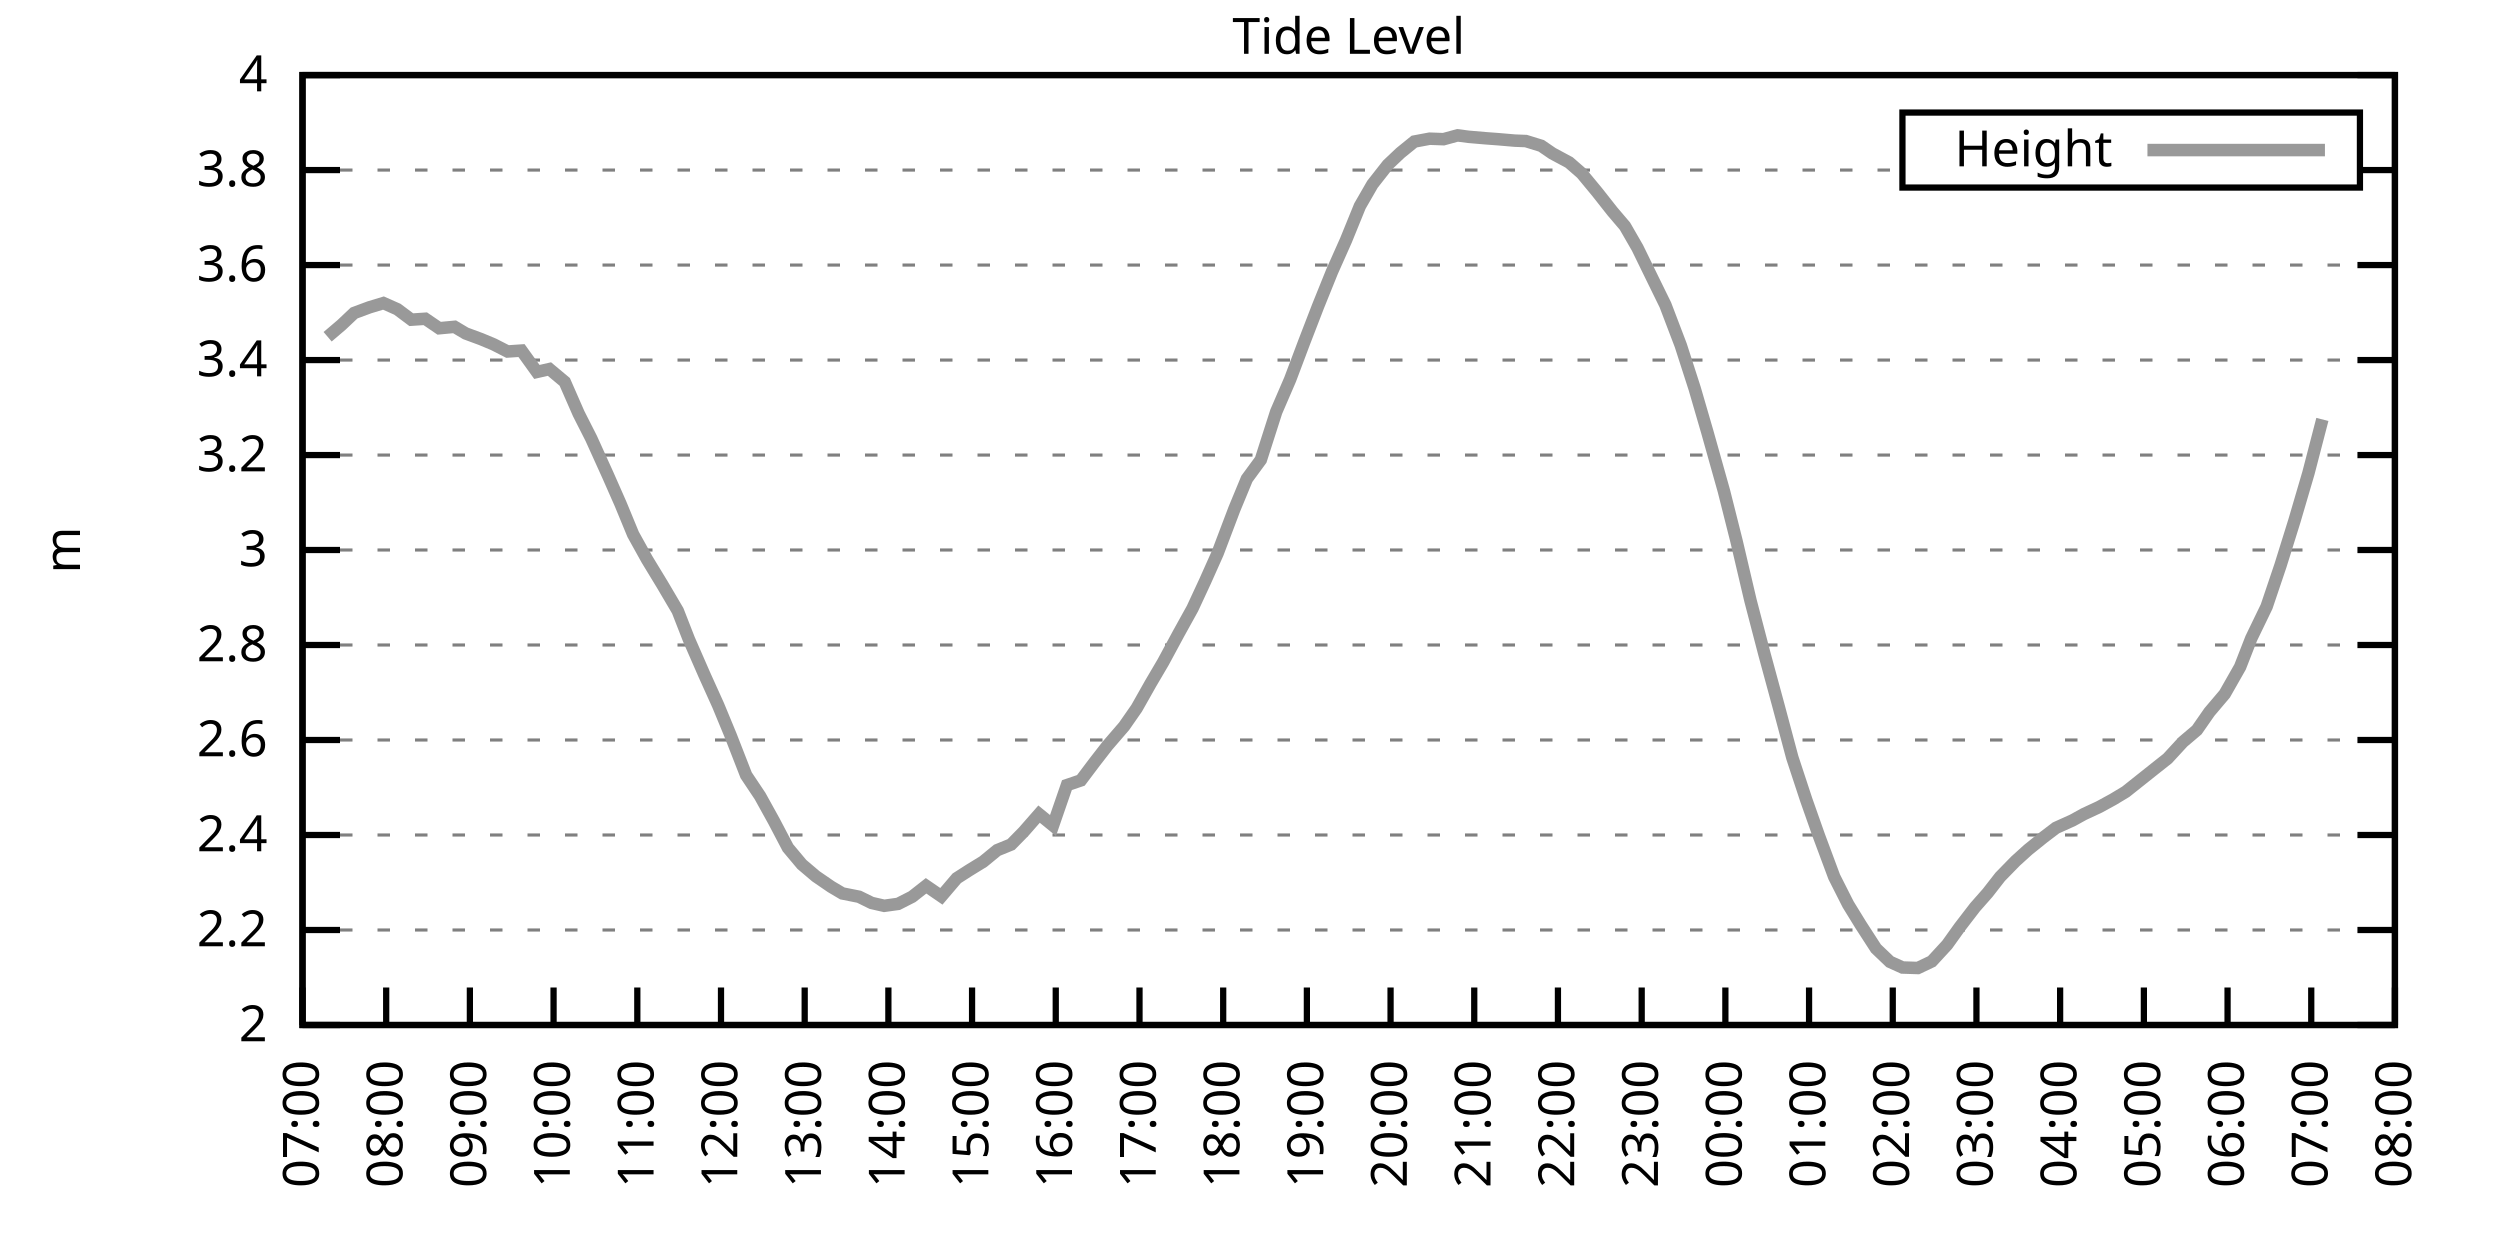
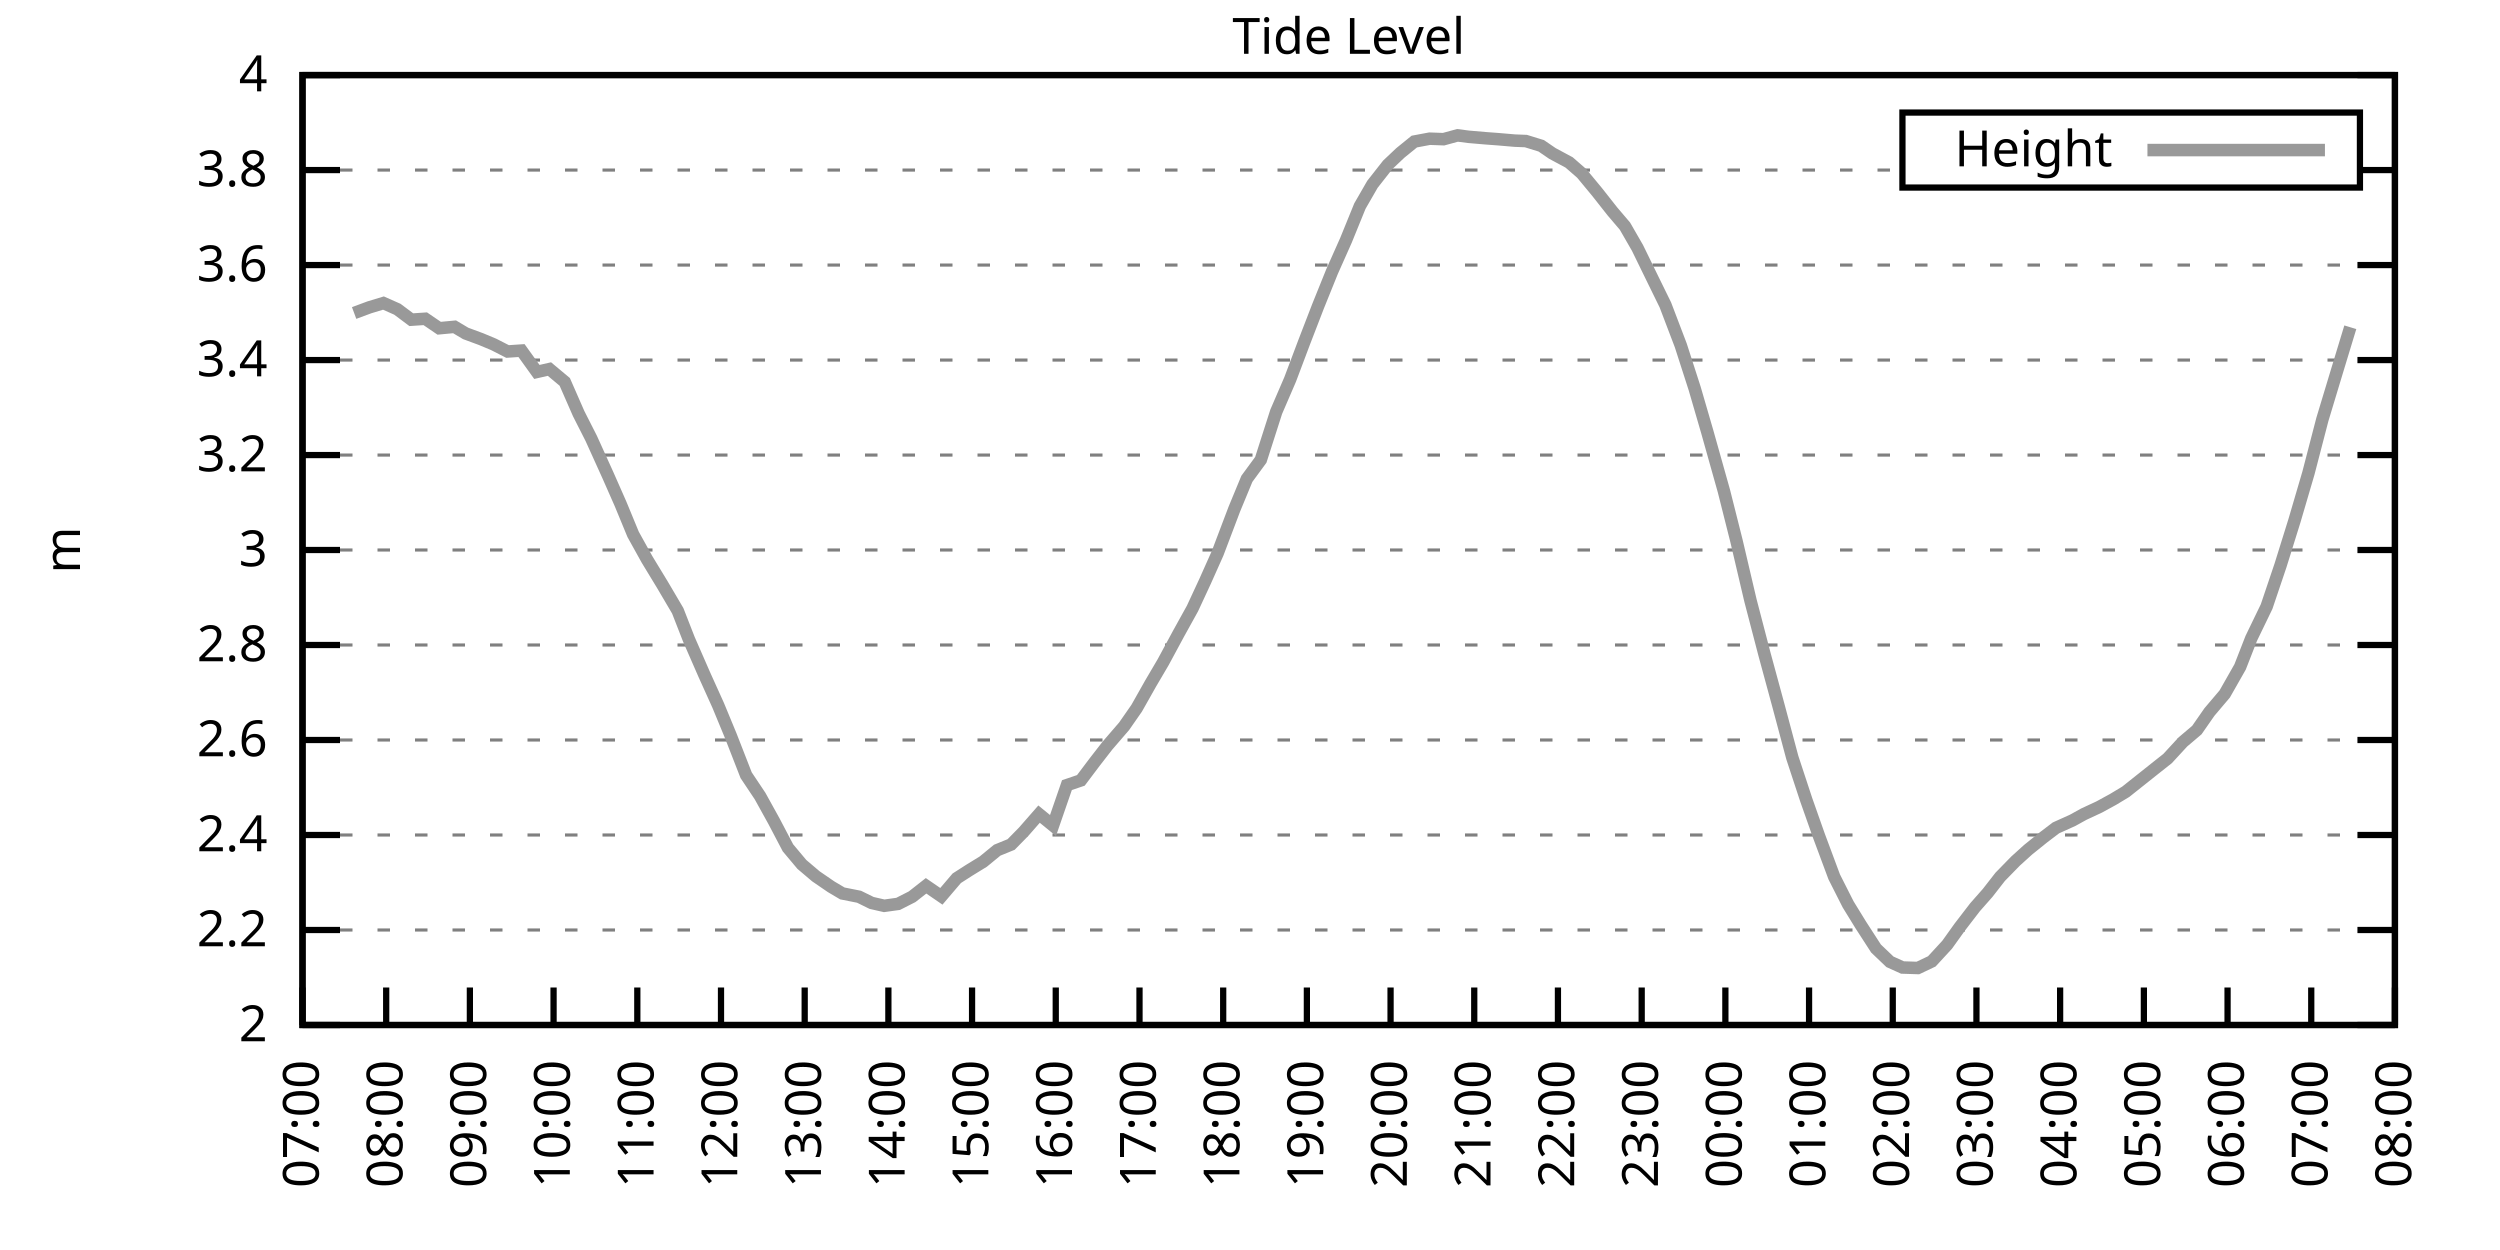
<svg xmlns="http://www.w3.org/2000/svg" xmlns:xlink="http://www.w3.org/1999/xlink" width="400" height="200" viewBox="0 0 400 200">
  <g id="gnuplot_canvas">
    <rect x="0" y="0" width="400" height="200" fill="none" />
    <defs>
      <circle id="gpDot" r="0.5" stroke-width="0.5" stroke="currentColor" />
      <path id="gpPt0" stroke-width="0.333" stroke="currentColor" d="M-1,0 h2 M0,-1 v2" />
      <path id="gpPt1" stroke-width="0.333" stroke="currentColor" d="M-1,-1 L1,1 M1,-1 L-1,1" />
      <path id="gpPt2" stroke-width="0.333" stroke="currentColor" d="M-1,0 L1,0 M0,-1 L0,1 M-1,-1 L1,1 M-1,1 L1,-1" />
      <rect id="gpPt3" stroke-width="0.333" stroke="currentColor" x="-1" y="-1" width="2" height="2" />
      <rect id="gpPt4" stroke-width="0.333" stroke="currentColor" fill="currentColor" x="-1" y="-1" width="2" height="2" />
      <circle id="gpPt5" stroke-width="0.333" stroke="currentColor" cx="0" cy="0" r="1" />
      <use xlink:href="#gpPt5" id="gpPt6" fill="currentColor" stroke="none" />
      <path id="gpPt7" stroke-width="0.333" stroke="currentColor" d="M0,-1.33 L-1.33,0.67 L1.33,0.67 z" />
      <use xlink:href="#gpPt7" id="gpPt8" fill="currentColor" stroke="none" />
      <use xlink:href="#gpPt7" id="gpPt9" stroke="currentColor" transform="rotate(180)" />
      <use xlink:href="#gpPt9" id="gpPt10" fill="currentColor" stroke="none" />
      <use xlink:href="#gpPt3" id="gpPt11" stroke="currentColor" transform="rotate(45)" />
      <use xlink:href="#gpPt11" id="gpPt12" fill="currentColor" stroke="none" />
      <path id="gpPt13" stroke-width="0.333" stroke="currentColor" d="M0,1.330 L1.265,0.411 L0.782,-1.067 L-0.782,-1.076 L-1.265,0.411 z" />
      <use xlink:href="#gpPt13" id="gpPt14" fill="currentColor" stroke="none" />
      <filter id="textbox" filterUnits="objectBoundingBox" x="0" y="0" height="1" width="1">
        <feFlood flood-color="white" flood-opacity="1" result="bgnd" />
        <feComposite in="SourceGraphic" in2="bgnd" operator="atop" />
      </filter>
      <filter id="greybox" filterUnits="objectBoundingBox" x="0" y="0" height="1" width="1">
        <feFlood flood-color="lightgrey" flood-opacity="1" result="grey" />
        <feComposite in="SourceGraphic" in2="grey" operator="atop" />
      </filter>
    </defs>
    <g fill="none" color="white" stroke="currentColor" stroke-width="1.00" stroke-linecap="butt" stroke-linejoin="miter">
</g>
    <g fill="none" color="black" stroke="currentColor" stroke-width="1.00" stroke-linecap="butt" stroke-linejoin="miter">
      <g stroke="none" shape-rendering="crispEdges">
        <polygon fill="rgb(255, 255, 255)" points="48.40,164.00 383.18,164.00 383.18,12.02 48.40,12.02 " />
      </g>
    </g>
    <g fill="none" color="black" stroke="currentColor" stroke-width="1.00" stroke-linecap="butt" stroke-linejoin="miter">
</g>
    <g fill="none" color="black" stroke="black" stroke-width="0.50" stroke-linecap="butt" stroke-linejoin="miter">
</g>
    <g fill="none" color="gray" stroke="currentColor" stroke-width="0.50" stroke-linecap="butt" stroke-linejoin="miter">
      <path stroke="gray" stroke-dasharray="2,4" class="gridline" d="M48.40,164.00 L383.19,164.00  " />
    </g>
    <g fill="none" color="gray" stroke="gray" stroke-width="1.00" stroke-linecap="butt" stroke-linejoin="miter">
</g>
    <g fill="none" color="black" stroke="currentColor" stroke-width="1.00" stroke-linecap="butt" stroke-linejoin="miter">
      <path stroke="black" d="M48.40,164.00 L54.40,164.00 M383.19,164.00 L377.19,164.00  " />
      <g transform="translate(42.80,166.60)" stroke="none" fill="black" font-family="Sans" font-size="8.00" text-anchor="end">
        <text>
          <tspan font-family="Sans"> 2</tspan>
        </text>
      </g>
    </g>
    <g fill="none" color="black" stroke="currentColor" stroke-width="1.00" stroke-linecap="butt" stroke-linejoin="miter">
</g>
    <g fill="none" color="black" stroke="black" stroke-width="0.50" stroke-linecap="butt" stroke-linejoin="miter">
</g>
    <g fill="none" color="gray" stroke="currentColor" stroke-width="0.50" stroke-linecap="butt" stroke-linejoin="miter">
      <path stroke="gray" stroke-dasharray="2,4" class="gridline" d="M48.40,148.80 L383.19,148.80  " />
    </g>
    <g fill="none" color="gray" stroke="gray" stroke-width="1.00" stroke-linecap="butt" stroke-linejoin="miter">
</g>
    <g fill="none" color="black" stroke="currentColor" stroke-width="1.00" stroke-linecap="butt" stroke-linejoin="miter">
      <path stroke="black" d="M48.40,148.80 L54.40,148.80 M383.19,148.80 L377.19,148.80  " />
      <g transform="translate(42.80,151.40)" stroke="none" fill="black" font-family="Sans" font-size="8.00" text-anchor="end">
        <text>
          <tspan font-family="Sans"> 2.2</tspan>
        </text>
      </g>
    </g>
    <g fill="none" color="black" stroke="currentColor" stroke-width="1.00" stroke-linecap="butt" stroke-linejoin="miter">
</g>
    <g fill="none" color="black" stroke="black" stroke-width="0.50" stroke-linecap="butt" stroke-linejoin="miter">
</g>
    <g fill="none" color="gray" stroke="currentColor" stroke-width="0.50" stroke-linecap="butt" stroke-linejoin="miter">
      <path stroke="gray" stroke-dasharray="2,4" class="gridline" d="M48.40,133.60 L383.19,133.60  " />
    </g>
    <g fill="none" color="gray" stroke="gray" stroke-width="1.00" stroke-linecap="butt" stroke-linejoin="miter">
</g>
    <g fill="none" color="black" stroke="currentColor" stroke-width="1.00" stroke-linecap="butt" stroke-linejoin="miter">
      <path stroke="black" d="M48.40,133.60 L54.40,133.60 M383.19,133.60 L377.19,133.60  " />
      <g transform="translate(42.80,136.20)" stroke="none" fill="black" font-family="Sans" font-size="8.00" text-anchor="end">
        <text>
          <tspan font-family="Sans"> 2.4</tspan>
        </text>
      </g>
    </g>
    <g fill="none" color="black" stroke="currentColor" stroke-width="1.00" stroke-linecap="butt" stroke-linejoin="miter">
</g>
    <g fill="none" color="black" stroke="black" stroke-width="0.50" stroke-linecap="butt" stroke-linejoin="miter">
</g>
    <g fill="none" color="gray" stroke="currentColor" stroke-width="0.50" stroke-linecap="butt" stroke-linejoin="miter">
      <path stroke="gray" stroke-dasharray="2,4" class="gridline" d="M48.40,118.40 L383.19,118.40  " />
    </g>
    <g fill="none" color="gray" stroke="gray" stroke-width="1.00" stroke-linecap="butt" stroke-linejoin="miter">
</g>
    <g fill="none" color="black" stroke="currentColor" stroke-width="1.00" stroke-linecap="butt" stroke-linejoin="miter">
      <path stroke="black" d="M48.40,118.40 L54.40,118.40 M383.19,118.40 L377.19,118.40  " />
      <g transform="translate(42.80,121.00)" stroke="none" fill="black" font-family="Sans" font-size="8.00" text-anchor="end">
        <text>
          <tspan font-family="Sans"> 2.6</tspan>
        </text>
      </g>
    </g>
    <g fill="none" color="black" stroke="currentColor" stroke-width="1.00" stroke-linecap="butt" stroke-linejoin="miter">
</g>
    <g fill="none" color="black" stroke="black" stroke-width="0.50" stroke-linecap="butt" stroke-linejoin="miter">
</g>
    <g fill="none" color="gray" stroke="currentColor" stroke-width="0.50" stroke-linecap="butt" stroke-linejoin="miter">
      <path stroke="gray" stroke-dasharray="2,4" class="gridline" d="M48.40,103.20 L383.19,103.20  " />
    </g>
    <g fill="none" color="gray" stroke="gray" stroke-width="1.00" stroke-linecap="butt" stroke-linejoin="miter">
</g>
    <g fill="none" color="black" stroke="currentColor" stroke-width="1.00" stroke-linecap="butt" stroke-linejoin="miter">
      <path stroke="black" d="M48.40,103.20 L54.40,103.20 M383.19,103.20 L377.19,103.20  " />
      <g transform="translate(42.80,105.80)" stroke="none" fill="black" font-family="Sans" font-size="8.00" text-anchor="end">
        <text>
          <tspan font-family="Sans"> 2.8</tspan>
        </text>
      </g>
    </g>
    <g fill="none" color="black" stroke="currentColor" stroke-width="1.00" stroke-linecap="butt" stroke-linejoin="miter">
</g>
    <g fill="none" color="black" stroke="black" stroke-width="0.50" stroke-linecap="butt" stroke-linejoin="miter">
</g>
    <g fill="none" color="gray" stroke="currentColor" stroke-width="0.50" stroke-linecap="butt" stroke-linejoin="miter">
      <path stroke="gray" stroke-dasharray="2,4" class="gridline" d="M48.40,88.00 L383.19,88.00  " />
    </g>
    <g fill="none" color="gray" stroke="gray" stroke-width="1.00" stroke-linecap="butt" stroke-linejoin="miter">
</g>
    <g fill="none" color="black" stroke="currentColor" stroke-width="1.00" stroke-linecap="butt" stroke-linejoin="miter">
      <path stroke="black" d="M48.40,88.00 L54.40,88.00 M383.19,88.00 L377.19,88.00  " />
      <g transform="translate(42.80,90.60)" stroke="none" fill="black" font-family="Sans" font-size="8.00" text-anchor="end">
        <text>
          <tspan font-family="Sans"> 3</tspan>
        </text>
      </g>
    </g>
    <g fill="none" color="black" stroke="currentColor" stroke-width="1.00" stroke-linecap="butt" stroke-linejoin="miter">
</g>
    <g fill="none" color="black" stroke="black" stroke-width="0.50" stroke-linecap="butt" stroke-linejoin="miter">
</g>
    <g fill="none" color="gray" stroke="currentColor" stroke-width="0.50" stroke-linecap="butt" stroke-linejoin="miter">
      <path stroke="gray" stroke-dasharray="2,4" class="gridline" d="M48.40,72.81 L383.19,72.81  " />
    </g>
    <g fill="none" color="gray" stroke="gray" stroke-width="1.00" stroke-linecap="butt" stroke-linejoin="miter">
</g>
    <g fill="none" color="black" stroke="currentColor" stroke-width="1.00" stroke-linecap="butt" stroke-linejoin="miter">
      <path stroke="black" d="M48.40,72.81 L54.40,72.81 M383.19,72.81 L377.19,72.81  " />
      <g transform="translate(42.80,75.41)" stroke="none" fill="black" font-family="Sans" font-size="8.00" text-anchor="end">
        <text>
          <tspan font-family="Sans"> 3.2</tspan>
        </text>
      </g>
    </g>
    <g fill="none" color="black" stroke="currentColor" stroke-width="1.00" stroke-linecap="butt" stroke-linejoin="miter">
</g>
    <g fill="none" color="black" stroke="black" stroke-width="0.50" stroke-linecap="butt" stroke-linejoin="miter">
</g>
    <g fill="none" color="gray" stroke="currentColor" stroke-width="0.50" stroke-linecap="butt" stroke-linejoin="miter">
      <path stroke="gray" stroke-dasharray="2,4" class="gridline" d="M48.40,57.61 L383.19,57.61  " />
    </g>
    <g fill="none" color="gray" stroke="gray" stroke-width="1.00" stroke-linecap="butt" stroke-linejoin="miter">
</g>
    <g fill="none" color="black" stroke="currentColor" stroke-width="1.00" stroke-linecap="butt" stroke-linejoin="miter">
      <path stroke="black" d="M48.40,57.61 L54.40,57.61 M383.19,57.61 L377.19,57.61  " />
      <g transform="translate(42.80,60.21)" stroke="none" fill="black" font-family="Sans" font-size="8.00" text-anchor="end">
        <text>
          <tspan font-family="Sans"> 3.4</tspan>
        </text>
      </g>
    </g>
    <g fill="none" color="black" stroke="currentColor" stroke-width="1.00" stroke-linecap="butt" stroke-linejoin="miter">
</g>
    <g fill="none" color="black" stroke="black" stroke-width="0.50" stroke-linecap="butt" stroke-linejoin="miter">
</g>
    <g fill="none" color="gray" stroke="currentColor" stroke-width="0.50" stroke-linecap="butt" stroke-linejoin="miter">
      <path stroke="gray" stroke-dasharray="2,4" class="gridline" d="M48.40,42.41 L383.19,42.41  " />
    </g>
    <g fill="none" color="gray" stroke="gray" stroke-width="1.00" stroke-linecap="butt" stroke-linejoin="miter">
</g>
    <g fill="none" color="black" stroke="currentColor" stroke-width="1.00" stroke-linecap="butt" stroke-linejoin="miter">
      <path stroke="black" d="M48.40,42.41 L54.40,42.41 M383.19,42.41 L377.19,42.41  " />
      <g transform="translate(42.80,45.01)" stroke="none" fill="black" font-family="Sans" font-size="8.00" text-anchor="end">
        <text>
          <tspan font-family="Sans"> 3.6</tspan>
        </text>
      </g>
    </g>
    <g fill="none" color="black" stroke="currentColor" stroke-width="1.00" stroke-linecap="butt" stroke-linejoin="miter">
</g>
    <g fill="none" color="black" stroke="black" stroke-width="0.50" stroke-linecap="butt" stroke-linejoin="miter">
</g>
    <g fill="none" color="gray" stroke="currentColor" stroke-width="0.50" stroke-linecap="butt" stroke-linejoin="miter">
      <path stroke="gray" stroke-dasharray="2,4" class="gridline" d="M48.40,27.21 L304.39,27.21 M377.59,27.21 L383.19,27.21  " />
    </g>
    <g fill="none" color="gray" stroke="gray" stroke-width="1.00" stroke-linecap="butt" stroke-linejoin="miter">
</g>
    <g fill="none" color="black" stroke="currentColor" stroke-width="1.00" stroke-linecap="butt" stroke-linejoin="miter">
      <path stroke="black" d="M48.40,27.21 L54.40,27.21 M383.19,27.21 L377.19,27.21  " />
      <g transform="translate(42.80,29.81)" stroke="none" fill="black" font-family="Sans" font-size="8.00" text-anchor="end">
        <text>
          <tspan font-family="Sans"> 3.8</tspan>
        </text>
      </g>
    </g>
    <g fill="none" color="black" stroke="currentColor" stroke-width="1.00" stroke-linecap="butt" stroke-linejoin="miter">
</g>
    <g fill="none" color="black" stroke="black" stroke-width="0.50" stroke-linecap="butt" stroke-linejoin="miter">
</g>
    <g fill="none" color="gray" stroke="currentColor" stroke-width="0.50" stroke-linecap="butt" stroke-linejoin="miter">
      <path stroke="gray" stroke-dasharray="2,4" class="gridline" d="M48.40,12.01 L383.19,12.01  " />
    </g>
    <g fill="none" color="gray" stroke="gray" stroke-width="1.00" stroke-linecap="butt" stroke-linejoin="miter">
</g>
    <g fill="none" color="black" stroke="currentColor" stroke-width="1.00" stroke-linecap="butt" stroke-linejoin="miter">
      <path stroke="black" d="M48.40,12.01 L54.40,12.01 M383.19,12.01 L377.19,12.01  " />
      <g transform="translate(42.80,14.61)" stroke="none" fill="black" font-family="Sans" font-size="8.00" text-anchor="end">
        <text>
          <tspan font-family="Sans"> 4</tspan>
        </text>
      </g>
    </g>
    <g fill="none" color="black" stroke="currentColor" stroke-width="1.00" stroke-linecap="butt" stroke-linejoin="miter">
      <path stroke="black" d="M48.40,164.00 L48.40,158.00  " />
      <g transform="translate(51.00,169.60) rotate(270.00)" stroke="none" fill="black" font-family="Sans" font-size="8.00" text-anchor="end">
        <text>
          <tspan font-family="Sans">07:00</tspan>
        </text>
      </g>
    </g>
    <g fill="none" color="black" stroke="currentColor" stroke-width="1.00" stroke-linecap="butt" stroke-linejoin="miter">
      <path stroke="black" d="M61.79,164.00 L61.79,158.00  " />
      <g transform="translate(64.39,169.60) rotate(270.00)" stroke="none" fill="black" font-family="Sans" font-size="8.00" text-anchor="end">
        <text>
          <tspan font-family="Sans">08:00</tspan>
        </text>
      </g>
    </g>
    <g fill="none" color="black" stroke="currentColor" stroke-width="1.00" stroke-linecap="butt" stroke-linejoin="miter">
      <path stroke="black" d="M75.18,164.00 L75.18,158.00  " />
      <g transform="translate(77.78,169.60) rotate(270.00)" stroke="none" fill="black" font-family="Sans" font-size="8.00" text-anchor="end">
        <text>
          <tspan font-family="Sans">09:00</tspan>
        </text>
      </g>
    </g>
    <g fill="none" color="black" stroke="currentColor" stroke-width="1.00" stroke-linecap="butt" stroke-linejoin="miter">
      <path stroke="black" d="M88.57,164.00 L88.57,158.00  " />
      <g transform="translate(91.17,169.60) rotate(270.00)" stroke="none" fill="black" font-family="Sans" font-size="8.00" text-anchor="end">
        <text>
          <tspan font-family="Sans">10:00</tspan>
        </text>
      </g>
    </g>
    <g fill="none" color="black" stroke="currentColor" stroke-width="1.00" stroke-linecap="butt" stroke-linejoin="miter">
      <path stroke="black" d="M101.97,164.00 L101.97,158.00  " />
      <g transform="translate(104.57,169.60) rotate(270.00)" stroke="none" fill="black" font-family="Sans" font-size="8.00" text-anchor="end">
        <text>
          <tspan font-family="Sans">11:00</tspan>
        </text>
      </g>
    </g>
    <g fill="none" color="black" stroke="currentColor" stroke-width="1.00" stroke-linecap="butt" stroke-linejoin="miter">
      <path stroke="black" d="M115.36,164.00 L115.36,158.00  " />
      <g transform="translate(117.96,169.60) rotate(270.00)" stroke="none" fill="black" font-family="Sans" font-size="8.00" text-anchor="end">
        <text>
          <tspan font-family="Sans">12:00</tspan>
        </text>
      </g>
    </g>
    <g fill="none" color="black" stroke="currentColor" stroke-width="1.00" stroke-linecap="butt" stroke-linejoin="miter">
      <path stroke="black" d="M128.75,164.00 L128.75,158.00  " />
      <g transform="translate(131.35,169.60) rotate(270.00)" stroke="none" fill="black" font-family="Sans" font-size="8.00" text-anchor="end">
        <text>
          <tspan font-family="Sans">13:00</tspan>
        </text>
      </g>
    </g>
    <g fill="none" color="black" stroke="currentColor" stroke-width="1.00" stroke-linecap="butt" stroke-linejoin="miter">
      <path stroke="black" d="M142.14,164.00 L142.14,158.00  " />
      <g transform="translate(144.74,169.60) rotate(270.00)" stroke="none" fill="black" font-family="Sans" font-size="8.00" text-anchor="end">
        <text>
          <tspan font-family="Sans">14:00</tspan>
        </text>
      </g>
    </g>
    <g fill="none" color="black" stroke="currentColor" stroke-width="1.00" stroke-linecap="butt" stroke-linejoin="miter">
      <path stroke="black" d="M155.53,164.00 L155.53,158.00  " />
      <g transform="translate(158.13,169.60) rotate(270.00)" stroke="none" fill="black" font-family="Sans" font-size="8.00" text-anchor="end">
        <text>
          <tspan font-family="Sans">15:00</tspan>
        </text>
      </g>
    </g>
    <g fill="none" color="black" stroke="currentColor" stroke-width="1.00" stroke-linecap="butt" stroke-linejoin="miter">
      <path stroke="black" d="M168.92,164.00 L168.92,158.00  " />
      <g transform="translate(171.52,169.60) rotate(270.00)" stroke="none" fill="black" font-family="Sans" font-size="8.00" text-anchor="end">
        <text>
          <tspan font-family="Sans">16:00</tspan>
        </text>
      </g>
    </g>
    <g fill="none" color="black" stroke="currentColor" stroke-width="1.00" stroke-linecap="butt" stroke-linejoin="miter">
      <path stroke="black" d="M182.32,164.00 L182.32,158.00  " />
      <g transform="translate(184.92,169.60) rotate(270.00)" stroke="none" fill="black" font-family="Sans" font-size="8.00" text-anchor="end">
        <text>
          <tspan font-family="Sans">17:00</tspan>
        </text>
      </g>
    </g>
    <g fill="none" color="black" stroke="currentColor" stroke-width="1.00" stroke-linecap="butt" stroke-linejoin="miter">
      <path stroke="black" d="M195.71,164.00 L195.71,158.00  " />
      <g transform="translate(198.31,169.60) rotate(270.00)" stroke="none" fill="black" font-family="Sans" font-size="8.00" text-anchor="end">
        <text>
          <tspan font-family="Sans">18:00</tspan>
        </text>
      </g>
    </g>
    <g fill="none" color="black" stroke="currentColor" stroke-width="1.00" stroke-linecap="butt" stroke-linejoin="miter">
      <path stroke="black" d="M209.10,164.00 L209.10,158.00  " />
      <g transform="translate(211.70,169.60) rotate(270.00)" stroke="none" fill="black" font-family="Sans" font-size="8.00" text-anchor="end">
        <text>
          <tspan font-family="Sans">19:00</tspan>
        </text>
      </g>
    </g>
    <g fill="none" color="black" stroke="currentColor" stroke-width="1.00" stroke-linecap="butt" stroke-linejoin="miter">
      <path stroke="black" d="M222.49,164.00 L222.49,158.00  " />
      <g transform="translate(225.09,169.60) rotate(270.00)" stroke="none" fill="black" font-family="Sans" font-size="8.00" text-anchor="end">
        <text>
          <tspan font-family="Sans">20:00</tspan>
        </text>
      </g>
    </g>
    <g fill="none" color="black" stroke="currentColor" stroke-width="1.00" stroke-linecap="butt" stroke-linejoin="miter">
      <path stroke="black" d="M235.88,164.00 L235.88,158.00  " />
      <g transform="translate(238.48,169.60) rotate(270.00)" stroke="none" fill="black" font-family="Sans" font-size="8.00" text-anchor="end">
        <text>
          <tspan font-family="Sans">21:00</tspan>
        </text>
      </g>
    </g>
    <g fill="none" color="black" stroke="currentColor" stroke-width="1.00" stroke-linecap="butt" stroke-linejoin="miter">
      <path stroke="black" d="M249.27,164.00 L249.27,158.00  " />
      <g transform="translate(251.87,169.60) rotate(270.00)" stroke="none" fill="black" font-family="Sans" font-size="8.00" text-anchor="end">
        <text>
          <tspan font-family="Sans">22:00</tspan>
        </text>
      </g>
    </g>
    <g fill="none" color="black" stroke="currentColor" stroke-width="1.00" stroke-linecap="butt" stroke-linejoin="miter">
      <path stroke="black" d="M262.67,164.00 L262.67,158.00  " />
      <g transform="translate(265.27,169.60) rotate(270.00)" stroke="none" fill="black" font-family="Sans" font-size="8.00" text-anchor="end">
        <text>
          <tspan font-family="Sans">23:00</tspan>
        </text>
      </g>
    </g>
    <g fill="none" color="black" stroke="currentColor" stroke-width="1.00" stroke-linecap="butt" stroke-linejoin="miter">
      <path stroke="black" d="M276.06,164.00 L276.06,158.00  " />
      <g transform="translate(278.66,169.60) rotate(270.00)" stroke="none" fill="black" font-family="Sans" font-size="8.00" text-anchor="end">
        <text>
          <tspan font-family="Sans">00:00</tspan>
        </text>
      </g>
    </g>
    <g fill="none" color="black" stroke="currentColor" stroke-width="1.00" stroke-linecap="butt" stroke-linejoin="miter">
      <path stroke="black" d="M289.45,164.00 L289.45,158.00  " />
      <g transform="translate(292.05,169.60) rotate(270.00)" stroke="none" fill="black" font-family="Sans" font-size="8.00" text-anchor="end">
        <text>
          <tspan font-family="Sans">01:00</tspan>
        </text>
      </g>
    </g>
    <g fill="none" color="black" stroke="currentColor" stroke-width="1.00" stroke-linecap="butt" stroke-linejoin="miter">
      <path stroke="black" d="M302.84,164.00 L302.84,158.00  " />
      <g transform="translate(305.44,169.60) rotate(270.00)" stroke="none" fill="black" font-family="Sans" font-size="8.00" text-anchor="end">
        <text>
          <tspan font-family="Sans">02:00</tspan>
        </text>
      </g>
    </g>
    <g fill="none" color="black" stroke="currentColor" stroke-width="1.00" stroke-linecap="butt" stroke-linejoin="miter">
      <path stroke="black" d="M316.23,164.00 L316.23,158.00  " />
      <g transform="translate(318.83,169.60) rotate(270.00)" stroke="none" fill="black" font-family="Sans" font-size="8.00" text-anchor="end">
        <text>
          <tspan font-family="Sans">03:00</tspan>
        </text>
      </g>
    </g>
    <g fill="none" color="black" stroke="currentColor" stroke-width="1.00" stroke-linecap="butt" stroke-linejoin="miter">
      <path stroke="black" d="M329.62,164.00 L329.62,158.00  " />
      <g transform="translate(332.22,169.60) rotate(270.00)" stroke="none" fill="black" font-family="Sans" font-size="8.00" text-anchor="end">
        <text>
          <tspan font-family="Sans">04:00</tspan>
        </text>
      </g>
    </g>
    <g fill="none" color="black" stroke="currentColor" stroke-width="1.00" stroke-linecap="butt" stroke-linejoin="miter">
      <path stroke="black" d="M343.02,164.00 L343.02,158.00  " />
      <g transform="translate(345.62,169.60) rotate(270.00)" stroke="none" fill="black" font-family="Sans" font-size="8.00" text-anchor="end">
        <text>
          <tspan font-family="Sans">05:00</tspan>
        </text>
      </g>
    </g>
    <g fill="none" color="black" stroke="currentColor" stroke-width="1.00" stroke-linecap="butt" stroke-linejoin="miter">
      <path stroke="black" d="M356.41,164.00 L356.41,158.00  " />
      <g transform="translate(359.01,169.60) rotate(270.00)" stroke="none" fill="black" font-family="Sans" font-size="8.00" text-anchor="end">
        <text>
          <tspan font-family="Sans">06:00</tspan>
        </text>
      </g>
    </g>
    <g fill="none" color="black" stroke="currentColor" stroke-width="1.00" stroke-linecap="butt" stroke-linejoin="miter">
      <path stroke="black" d="M369.80,164.00 L369.80,158.00  " />
      <g transform="translate(372.40,169.60) rotate(270.00)" stroke="none" fill="black" font-family="Sans" font-size="8.00" text-anchor="end">
        <text>
          <tspan font-family="Sans">07:00</tspan>
        </text>
      </g>
    </g>
    <g fill="none" color="black" stroke="currentColor" stroke-width="1.00" stroke-linecap="butt" stroke-linejoin="miter">
      <path stroke="black" d="M383.19,164.00 L383.19,158.00  " />
      <g transform="translate(385.79,169.60) rotate(270.00)" stroke="none" fill="black" font-family="Sans" font-size="8.00" text-anchor="end">
        <text>
          <tspan font-family="Sans">08:00</tspan>
        </text>
      </g>
    </g>
    <g fill="none" color="black" stroke="currentColor" stroke-width="1.00" stroke-linecap="butt" stroke-linejoin="miter">
</g>
    <g fill="none" color="black" stroke="currentColor" stroke-width="1.00" stroke-linecap="butt" stroke-linejoin="miter">
      <path stroke="black" d="M48.40,12.01 L48.40,164.00 L383.19,164.00 L383.19,12.01 L48.40,12.01 Z  " />
    </g>
    <g fill="none" color="black" stroke="currentColor" stroke-width="1.00" stroke-linecap="butt" stroke-linejoin="miter">
</g>
    <g fill="none" color="black" stroke="currentColor" stroke-width="1.00" stroke-linecap="butt" stroke-linejoin="miter">
      <path stroke="black" d="M304.39,30.01 L304.39,18.01 L377.59,18.01 L377.59,30.01 L304.39,30.01 Z  " />
    </g>
    <g id="Tide_level_plot_1">
      <g fill="none" color="white" stroke="black" stroke-width="2.00" stroke-linecap="butt" stroke-linejoin="miter">
</g>
      <g fill="none" color="black" stroke="currentColor" stroke-width="2.00" stroke-linecap="butt" stroke-linejoin="miter">
        <g transform="translate(337.99,26.61)" stroke="none" fill="black" font-family="Sans" font-size="8.00" text-anchor="end">
          <text>
            <tspan font-family="Sans">Height</tspan>
          </text>
        </g>
      </g>
      <g fill="none" color="black" stroke="currentColor" stroke-width="2.00" stroke-linecap="butt" stroke-linejoin="miter">
-         <path stroke="rgb(153, 153, 153)" d="M343.59,24.01 L371.99,24.01 M52.42,53.88 L54.65,51.98 L56.66,50.08 L59.11,49.17 L61.35,48.49 L63.58,49.48   L65.81,51.15 L68.04,51.00 L70.27,52.52 L72.73,52.29 L74.51,53.35 L76.97,54.26 L78.98,55.10 L81.21,56.24   L83.44,56.09 L85.90,59.51 L87.91,59.05 L90.36,61.10 L92.59,66.19 L94.60,70.15 L97.28,76.07 L99.29,80.63   L101.30,85.50 L103.53,89.52 L105.98,93.55 L108.44,97.73 L110.22,102.29 L112.68,107.92 L114.91,112.86 L116.92,117.72   L119.38,124.03 L121.61,127.37 L123.84,131.40 L126.07,135.65 L128.30,138.31 L130.54,140.21 L132.99,141.89 L134.78,142.95   L137.45,143.48 L139.46,144.47 L141.47,144.93 L143.70,144.62 L145.94,143.48 L148.17,141.73 L150.62,143.41 L153.08,140.52   L155.09,139.23 L157.32,137.86 L159.55,136.03 L161.78,135.12 L163.79,133.07 L166.25,130.26 L168.48,132.08 L170.71,125.62   L172.94,124.86 L175.17,121.90 L177.18,119.31 L179.86,116.20 L181.87,113.31 L184.10,109.36 L186.11,105.94 L188.57,101.38   L190.80,97.35 L192.81,93.02 L194.81,88.54 L197.49,81.47 L199.50,76.61 L201.73,73.57 L204.19,65.89 L206.42,60.72   L208.65,54.80 L210.88,49.02 L213.12,43.47 L215.35,38.46 L217.58,32.98 L219.59,29.49 L222.04,26.37 L224.05,24.47   L226.29,22.65 L228.74,22.19 L230.97,22.27 L233.20,21.66 L234.99,21.89 L237.67,22.12 L239.68,22.27 L242.36,22.50   L244.14,22.57 L246.60,23.33 L248.38,24.55 L251.06,25.99 L253.07,27.74 L255.52,30.70 L257.98,33.82 L259.99,36.18   L262.00,39.67 L264.45,44.69 L266.46,48.79 L268.92,55.25 L271.15,62.17 L273.16,69.08 L275.83,78.58 L277.84,86.56   L280.07,96.06 L282.31,104.65 L284.54,112.86 L286.77,121.21 L289.00,127.98 L291.01,133.68 L293.47,140.29 L295.70,144.70   L297.71,147.97 L300.16,151.76 L302.39,153.89 L304.40,154.80 L306.86,154.88 L309.09,153.82 L311.54,151.16 L313.55,148.35   L316.01,145.15 L318.02,142.87 L320.03,140.29 L322.48,137.78 L324.49,135.96 L326.95,133.98 L328.95,132.46 L331.63,131.25   L333.42,130.26 L335.87,129.12 L338.10,127.90 L340.11,126.69 L342.79,124.56 L344.80,122.96 L346.81,121.37 L349.26,118.71   L351.50,116.81 L353.51,113.92 L355.96,111.03 L358.42,106.70 L360.20,102.14 L362.66,97.05 L364.89,90.44 L367.12,83.29   L369.35,75.69 L371.58,67.11  " />
+         <path stroke="rgb(153, 153, 153)" d="M343.59,24.01 L371.99,24.01 M56.66,50.08 L59.11,49.17 L61.35,48.49 L63.58,49.48 L65.81,51.15 L68.04,51.00   L70.27,52.52 L72.73,52.29 L74.51,53.35 L76.97,54.26 L78.98,55.10 L81.21,56.24 L83.44,56.09 L85.90,59.51   L87.91,59.05 L90.36,61.10 L92.59,66.19 L94.60,70.15 L97.28,76.07 L99.29,80.63 L101.30,85.50 L103.53,89.52   L105.98,93.55 L108.44,97.73 L110.22,102.29 L112.68,107.92 L114.91,112.86 L116.92,117.72 L119.38,124.03 L121.61,127.37   L123.84,131.40 L126.07,135.65 L128.30,138.31 L130.54,140.21 L132.99,141.89 L134.78,142.95 L137.45,143.48 L139.46,144.47   L141.47,144.93 L143.70,144.62 L145.94,143.48 L148.17,141.73 L150.62,143.41 L153.08,140.52 L155.09,139.23 L157.32,137.86   L159.55,136.03 L161.78,135.12 L163.79,133.07 L166.25,130.26 L168.48,132.08 L170.71,125.62 L172.94,124.86 L175.17,121.90   L177.18,119.31 L179.86,116.20 L181.87,113.31 L184.10,109.36 L186.11,105.94 L188.57,101.38 L190.80,97.35 L192.81,93.02   L194.81,88.54 L197.49,81.47 L199.50,76.61 L201.73,73.57 L204.19,65.89 L206.42,60.72 L208.65,54.80 L210.88,49.02   L213.12,43.47 L215.35,38.46 L217.58,32.98 L219.59,29.49 L222.04,26.37 L224.05,24.47 L226.29,22.65 L228.74,22.19   L230.97,22.27 L233.20,21.66 L234.99,21.89 L237.67,22.12 L239.68,22.27 L242.36,22.50 L244.14,22.57 L246.60,23.33   L248.38,24.55 L251.06,25.99 L253.07,27.74 L255.52,30.70 L257.98,33.82 L259.99,36.18 L262.00,39.67 L264.45,44.69   L266.46,48.79 L268.92,55.25 L271.15,62.17 L273.16,69.08 L275.83,78.58 L277.84,86.56 L280.07,96.06 L282.31,104.65   L284.54,112.86 L286.77,121.21 L289.00,127.98 L291.01,133.68 L293.47,140.29 L295.70,144.70 L297.71,147.97 L300.16,151.76   L302.39,153.89 L304.40,154.80 L306.86,154.88 L309.09,153.82 L311.54,151.16 L313.55,148.35 L316.01,145.15 L318.02,142.87   L320.03,140.29 L322.48,137.78 L324.49,135.96 L326.95,133.98 L328.95,132.46 L331.63,131.25 L333.42,130.26 L335.87,129.12   L338.10,127.90 L340.11,126.69 L342.79,124.56 L344.80,122.96 L346.81,121.37 L349.26,118.71 L351.50,116.81 L353.51,113.92   L355.96,111.03 L358.42,106.70 L360.20,102.14 L362.66,97.05 L364.89,90.44 L367.12,83.29 L369.35,75.69 L371.58,67.11   L374.04,58.97 L376.05,52.36  " />
      </g>
    </g>
    <g fill="none" color="black" stroke="currentColor" stroke-width="2.00" stroke-linecap="butt" stroke-linejoin="miter">
</g>
    <g fill="none" color="black" stroke="black" stroke-width="1.00" stroke-linecap="butt" stroke-linejoin="miter">
</g>
    <g fill="none" color="black" stroke="currentColor" stroke-width="1.00" stroke-linecap="butt" stroke-linejoin="miter">
      <path stroke="black" d="M48.40,12.01 L48.40,164.00 L383.19,164.00 L383.19,12.01 L48.40,12.01 Z  " />
      <g transform="translate(12.80,88.01) rotate(270.00)" stroke="none" fill="black" font-family="Sans" font-size="8.00" text-anchor="middle">
        <text>
          <tspan font-family="Sans">m</tspan>
        </text>
      </g>
    </g>
    <g fill="none" color="black" stroke="currentColor" stroke-width="1.00" stroke-linecap="butt" stroke-linejoin="miter">
</g>
    <g fill="none" color="black" stroke="currentColor" stroke-width="1.00" stroke-linecap="butt" stroke-linejoin="miter">
      <g transform="translate(215.79,8.61)" stroke="none" fill="black" font-family="Sans" font-size="8.00" text-anchor="middle">
        <text>
          <tspan font-family="Sans">Tide Level</tspan>
        </text>
      </g>
    </g>
    <g fill="none" color="black" stroke="currentColor" stroke-width="1.00" stroke-linecap="butt" stroke-linejoin="miter">
</g>
  </g>
</svg>
